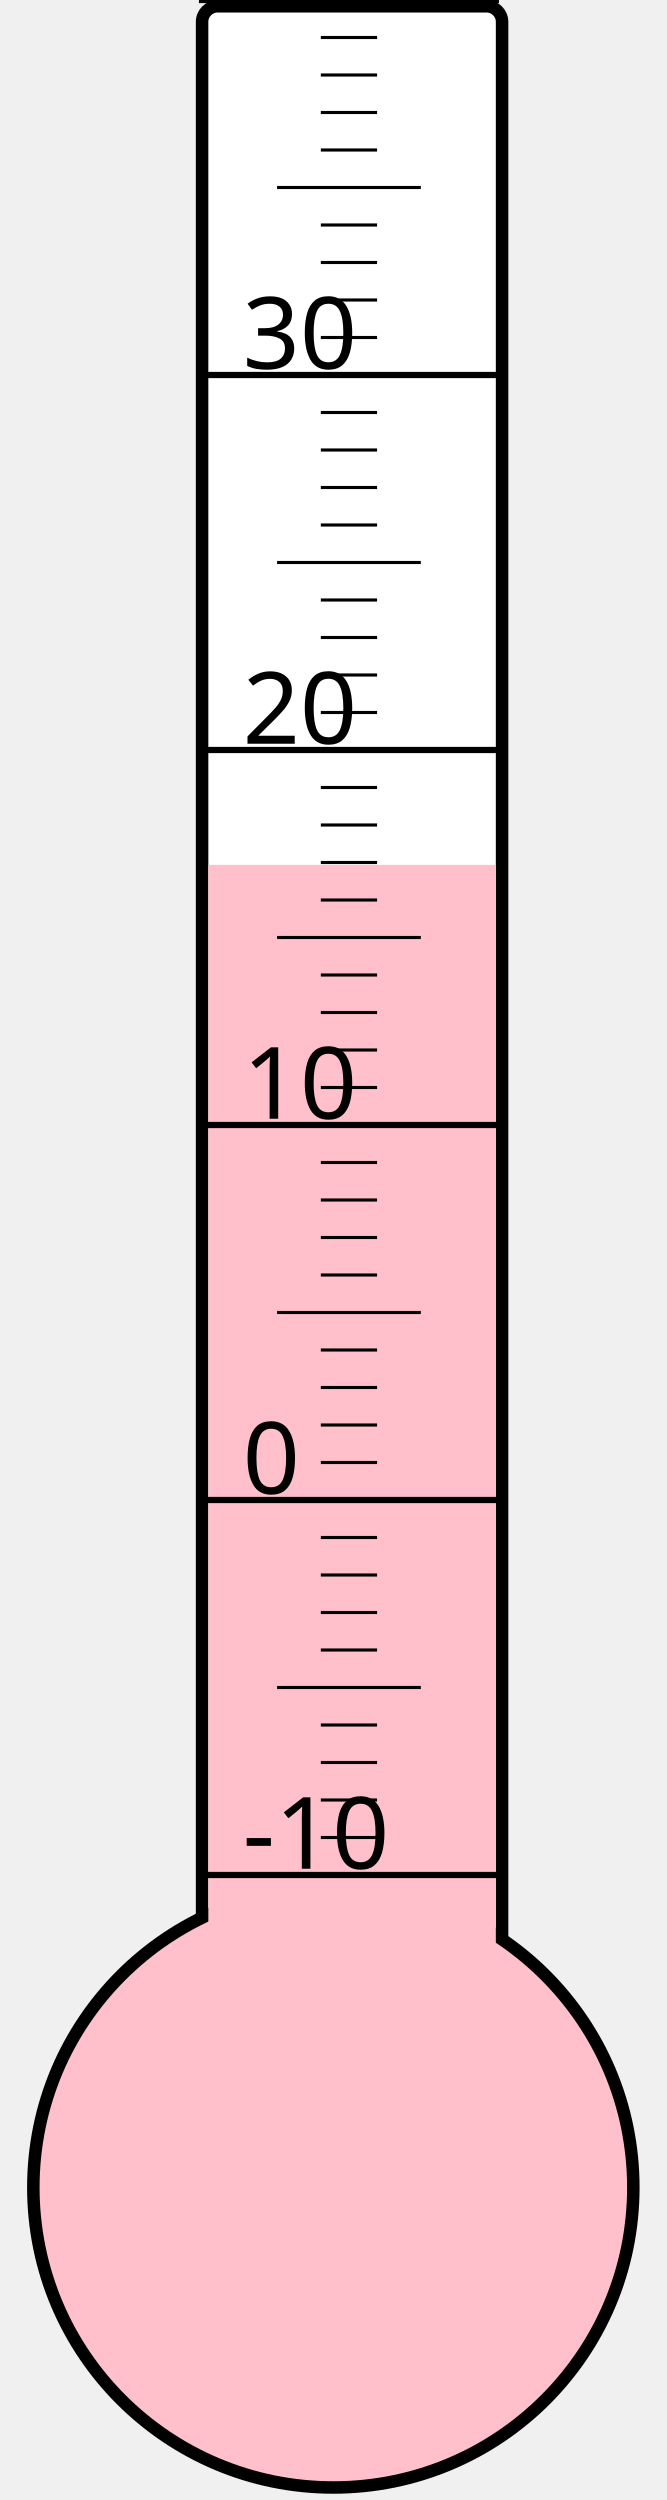
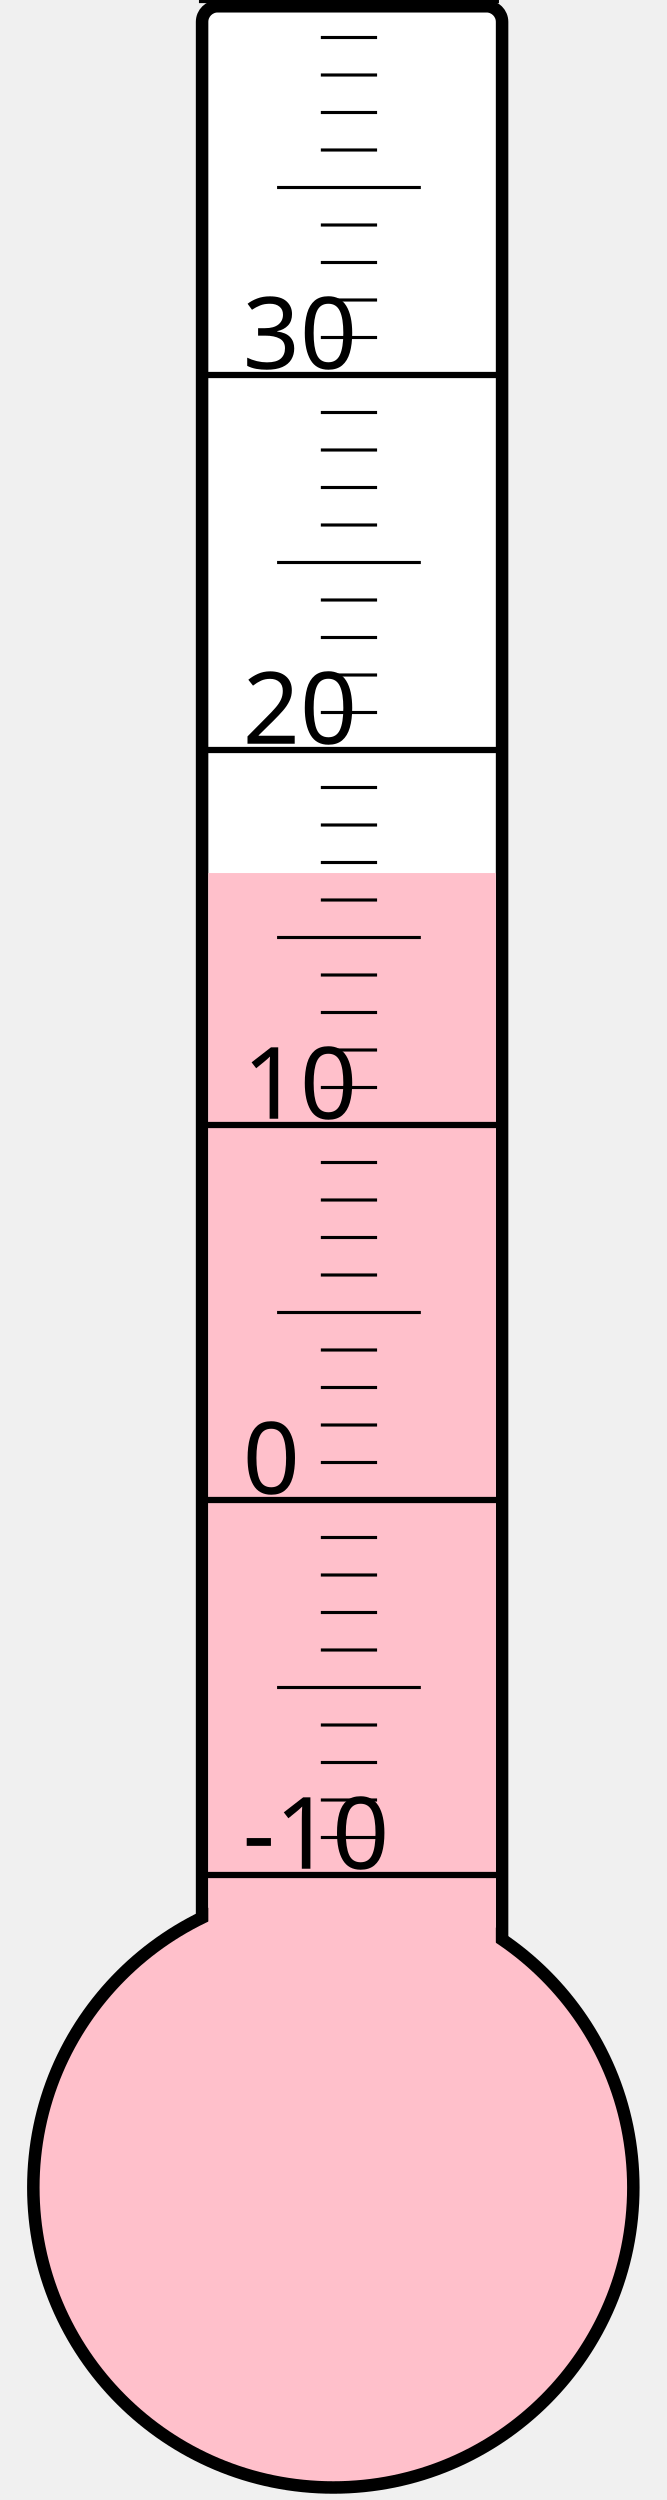
<svg xmlns="http://www.w3.org/2000/svg" width="40px" height="150px" viewBox="0 0 200 800">
  <rect width="200" height="800" x="0" y="0" style="fill: #ffffeb; fill-opacity: 0;" />
  <rect width="96" height="680" x="58" y="2" rx="5" ry="5" style="fill: white; fill-opacity: 1; stroke: black; stroke-width: 4;" />
  <circle cx="100" cy="700" r="96" style="fill: pink; stroke: black; stroke-width: 4;" />
-   <rect width="92" height="423.25" x="60" y="276.75" style="fill: pink; fill-opacity: 1; stroke-width: 0;" />
+   <rect width="92" height="420.625" x="60" y="279.375" style="fill: pink; fill-opacity: 1; stroke-width: 0;" />
  <text x="71" y="598" style="font-family: sans-serif; font-size: 24pt;">-10</text>
  <text x="71" y="478" style="font-family: sans-serif; font-size: 24pt;">0</text>
  <text x="71" y="358" style="font-family: sans-serif; font-size: 24pt;">10</text>
  <text x="71" y="238" style="font-family: sans-serif; font-size: 24pt;">20</text>
  <text x="71" y="118" style="font-family: sans-serif; font-size: 24pt;">30</text>
  <g style="stroke: black;">
    <line x1="57" y1="600" x2="153" y2="600" style="stroke-width: 2;" />
    <line x1="96" y1="588" x2="114" y2="588" style="stroke-width: 1;" />
    <line x1="96" y1="576" x2="114" y2="576" style="stroke-width: 1;" />
    <line x1="96" y1="564" x2="114" y2="564" style="stroke-width: 1;" />
    <line x1="96" y1="552" x2="114" y2="552" style="stroke-width: 1;" />
    <line x1="82" y1="540" x2="128" y2="540" style="stroke-width: 1;" />
    <line x1="96" y1="528" x2="114" y2="528" style="stroke-width: 1;" />
    <line x1="96" y1="516" x2="114" y2="516" style="stroke-width: 1;" />
    <line x1="96" y1="504" x2="114" y2="504" style="stroke-width: 1;" />
    <line x1="96" y1="492" x2="114" y2="492" style="stroke-width: 1;" />
    <line x1="57" y1="480" x2="153" y2="480" style="stroke-width: 2;" />
    <line x1="96" y1="468" x2="114" y2="468" style="stroke-width: 1;" />
    <line x1="96" y1="456" x2="114" y2="456" style="stroke-width: 1;" />
    <line x1="96" y1="444" x2="114" y2="444" style="stroke-width: 1;" />
    <line x1="96" y1="432" x2="114" y2="432" style="stroke-width: 1;" />
    <line x1="82" y1="420" x2="128" y2="420" style="stroke-width: 1;" />
    <line x1="96" y1="408" x2="114" y2="408" style="stroke-width: 1;" />
    <line x1="96" y1="396" x2="114" y2="396" style="stroke-width: 1;" />
    <line x1="96" y1="384" x2="114" y2="384" style="stroke-width: 1;" />
    <line x1="96" y1="372" x2="114" y2="372" style="stroke-width: 1;" />
    <line x1="57" y1="360" x2="153" y2="360" style="stroke-width: 2;" />
    <line x1="96" y1="348" x2="114" y2="348" style="stroke-width: 1;" />
    <line x1="96" y1="336" x2="114" y2="336" style="stroke-width: 1;" />
    <line x1="96" y1="324" x2="114" y2="324" style="stroke-width: 1;" />
    <line x1="96" y1="312" x2="114" y2="312" style="stroke-width: 1;" />
    <line x1="82" y1="300" x2="128" y2="300" style="stroke-width: 1;" />
    <line x1="96" y1="288" x2="114" y2="288" style="stroke-width: 1;" />
    <line x1="96" y1="276" x2="114" y2="276" style="stroke-width: 1;" />
    <line x1="96" y1="264" x2="114" y2="264" style="stroke-width: 1;" />
    <line x1="96" y1="252" x2="114" y2="252" style="stroke-width: 1;" />
    <line x1="57" y1="240" x2="153" y2="240" style="stroke-width: 2;" />
    <line x1="96" y1="228" x2="114" y2="228" style="stroke-width: 1;" />
    <line x1="96" y1="216" x2="114" y2="216" style="stroke-width: 1;" />
    <line x1="96" y1="204" x2="114" y2="204" style="stroke-width: 1;" />
    <line x1="96" y1="192" x2="114" y2="192" style="stroke-width: 1;" />
    <line x1="82" y1="180" x2="128" y2="180" style="stroke-width: 1;" />
    <line x1="96" y1="168" x2="114" y2="168" style="stroke-width: 1;" />
    <line x1="96" y1="156" x2="114" y2="156" style="stroke-width: 1;" />
    <line x1="96" y1="144" x2="114" y2="144" style="stroke-width: 1;" />
    <line x1="96" y1="132" x2="114" y2="132" style="stroke-width: 1;" />
    <line x1="57" y1="120" x2="153" y2="120" style="stroke-width: 2;" />
    <line x1="96" y1="108" x2="114" y2="108" style="stroke-width: 1;" />
    <line x1="96" y1="96" x2="114" y2="96" style="stroke-width: 1;" />
    <line x1="96" y1="84" x2="114" y2="84" style="stroke-width: 1;" />
    <line x1="96" y1="72" x2="114" y2="72" style="stroke-width: 1;" />
    <line x1="82" y1="60" x2="128" y2="60" style="stroke-width: 1;" />
    <line x1="96" y1="48" x2="114" y2="48" style="stroke-width: 1;" />
    <line x1="96" y1="36" x2="114" y2="36" style="stroke-width: 1;" />
    <line x1="96" y1="24" x2="114" y2="24" style="stroke-width: 1;" />
    <line x1="96" y1="12" x2="114" y2="12" style="stroke-width: 1;" />
    <line x1="57" y1="0" x2="153" y2="0" style="stroke-width: 2;" />
  </g>
</svg>
